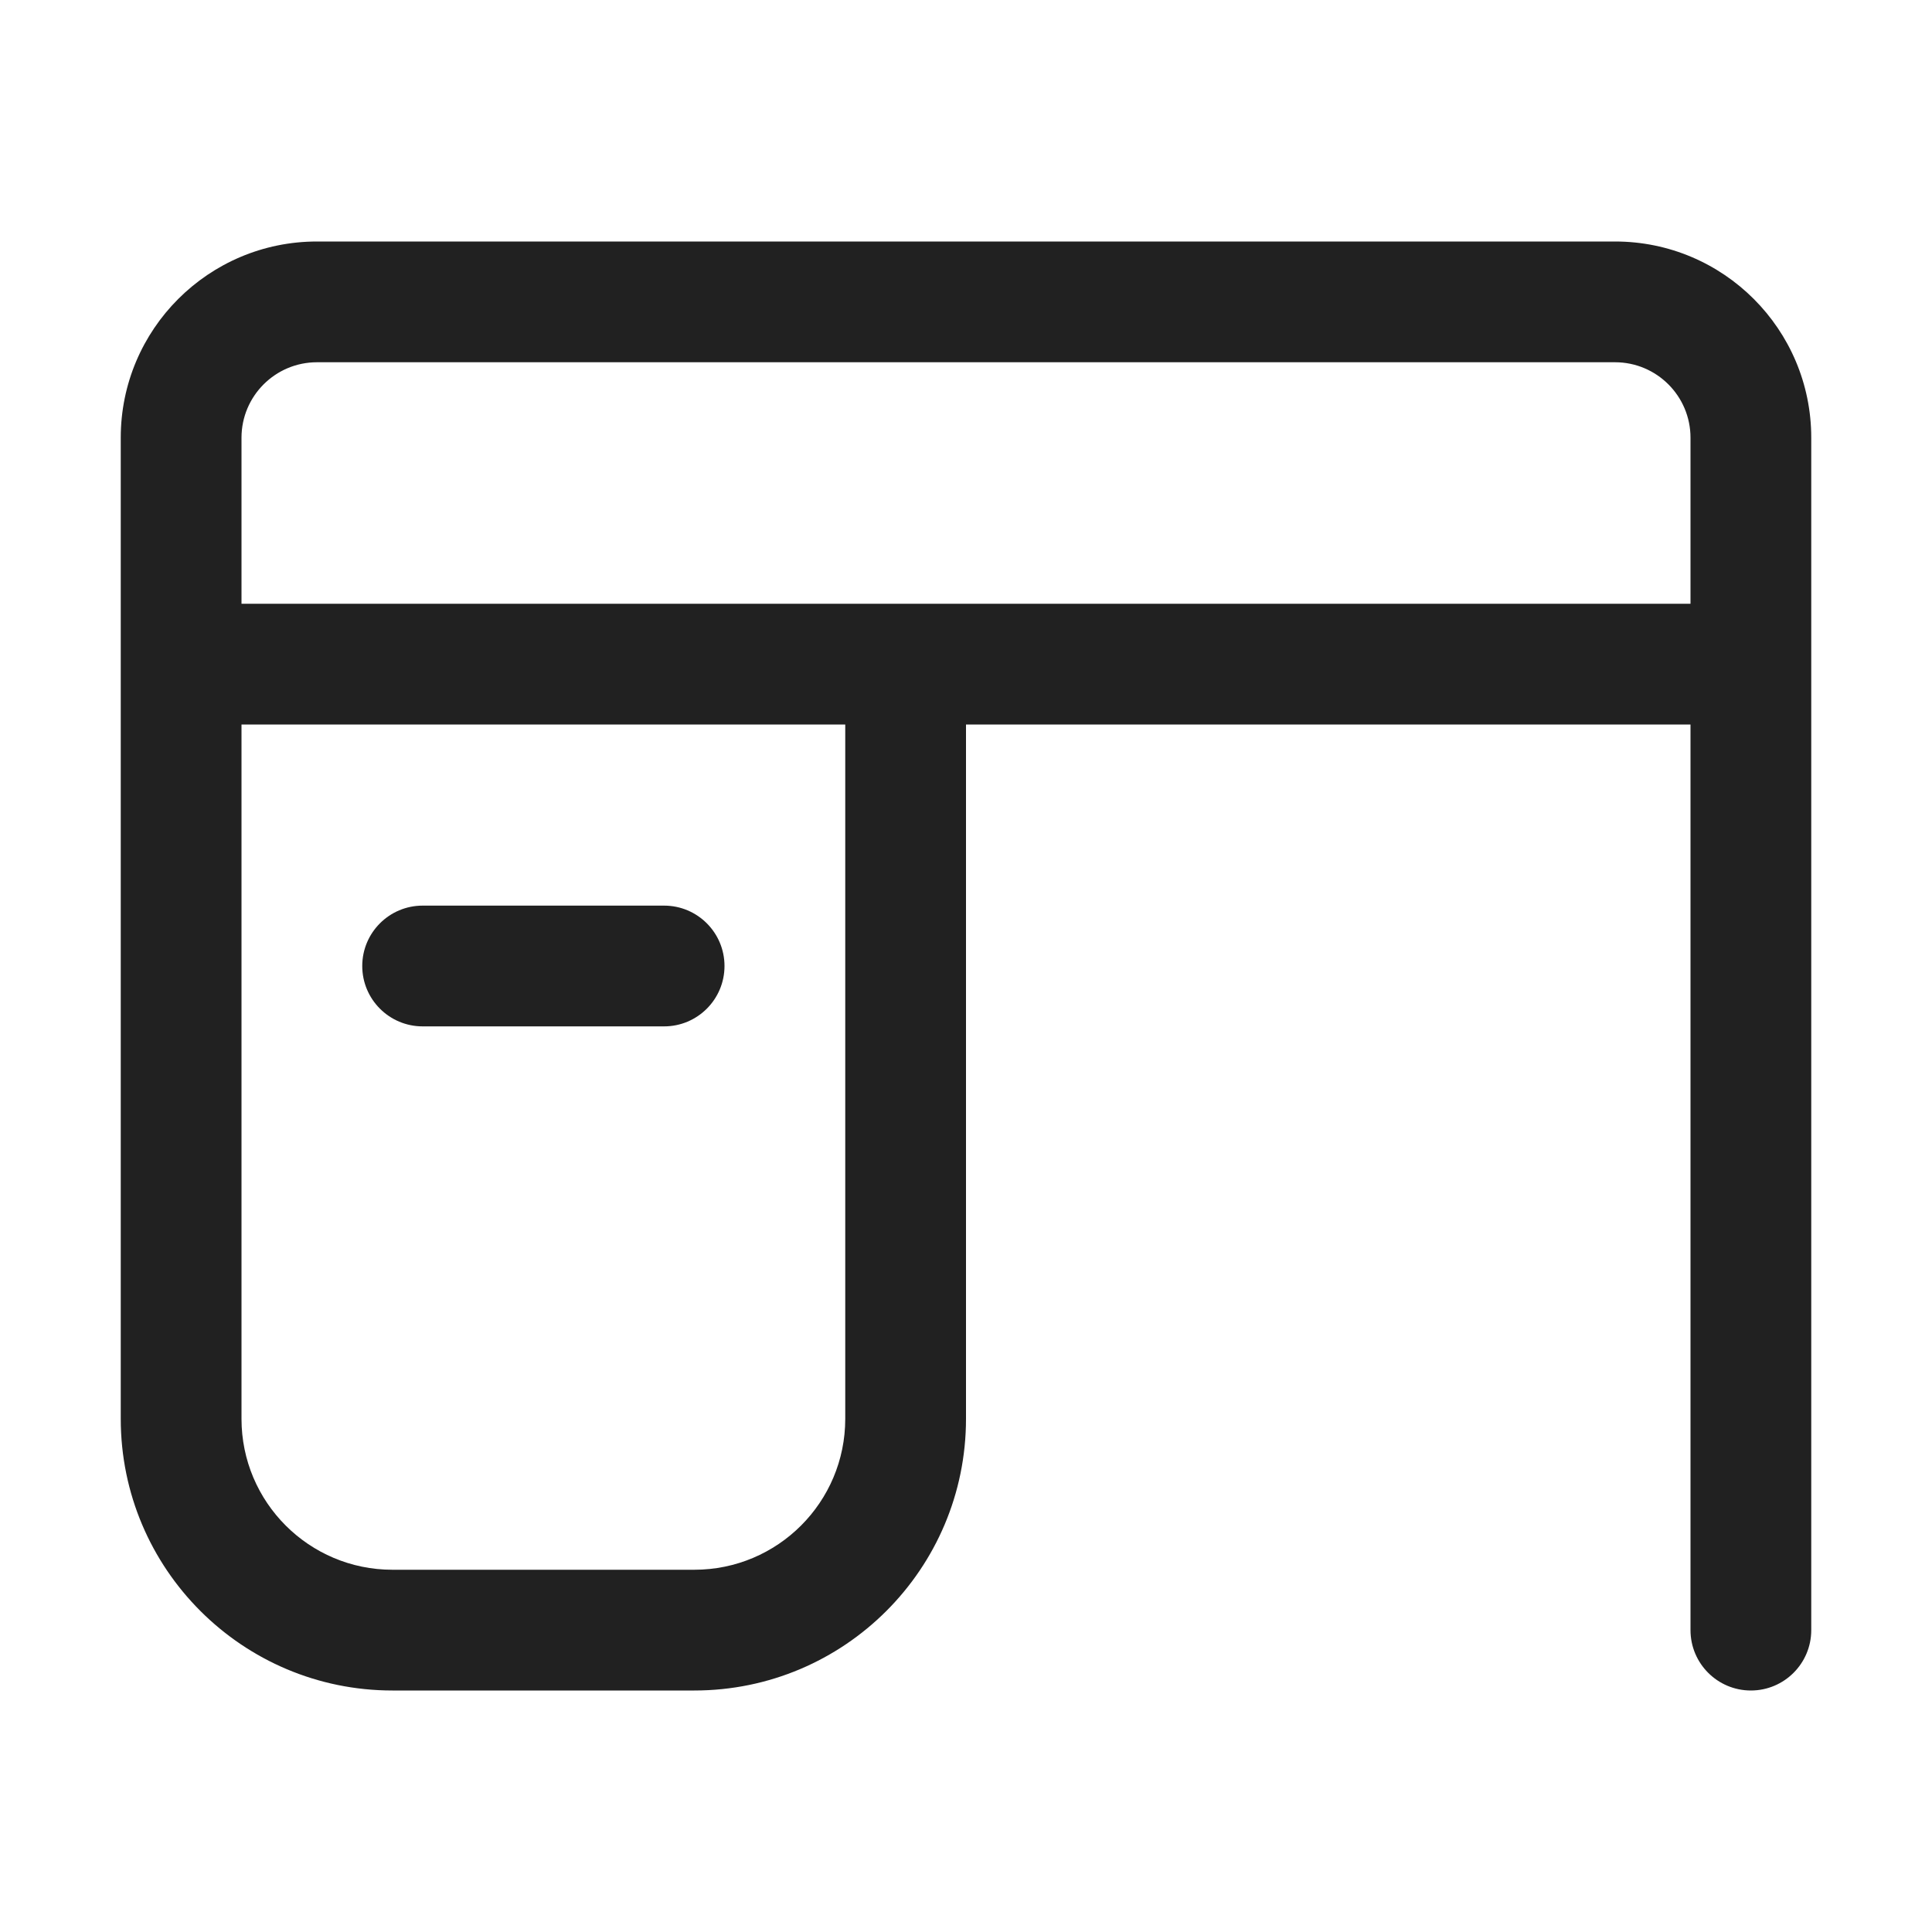
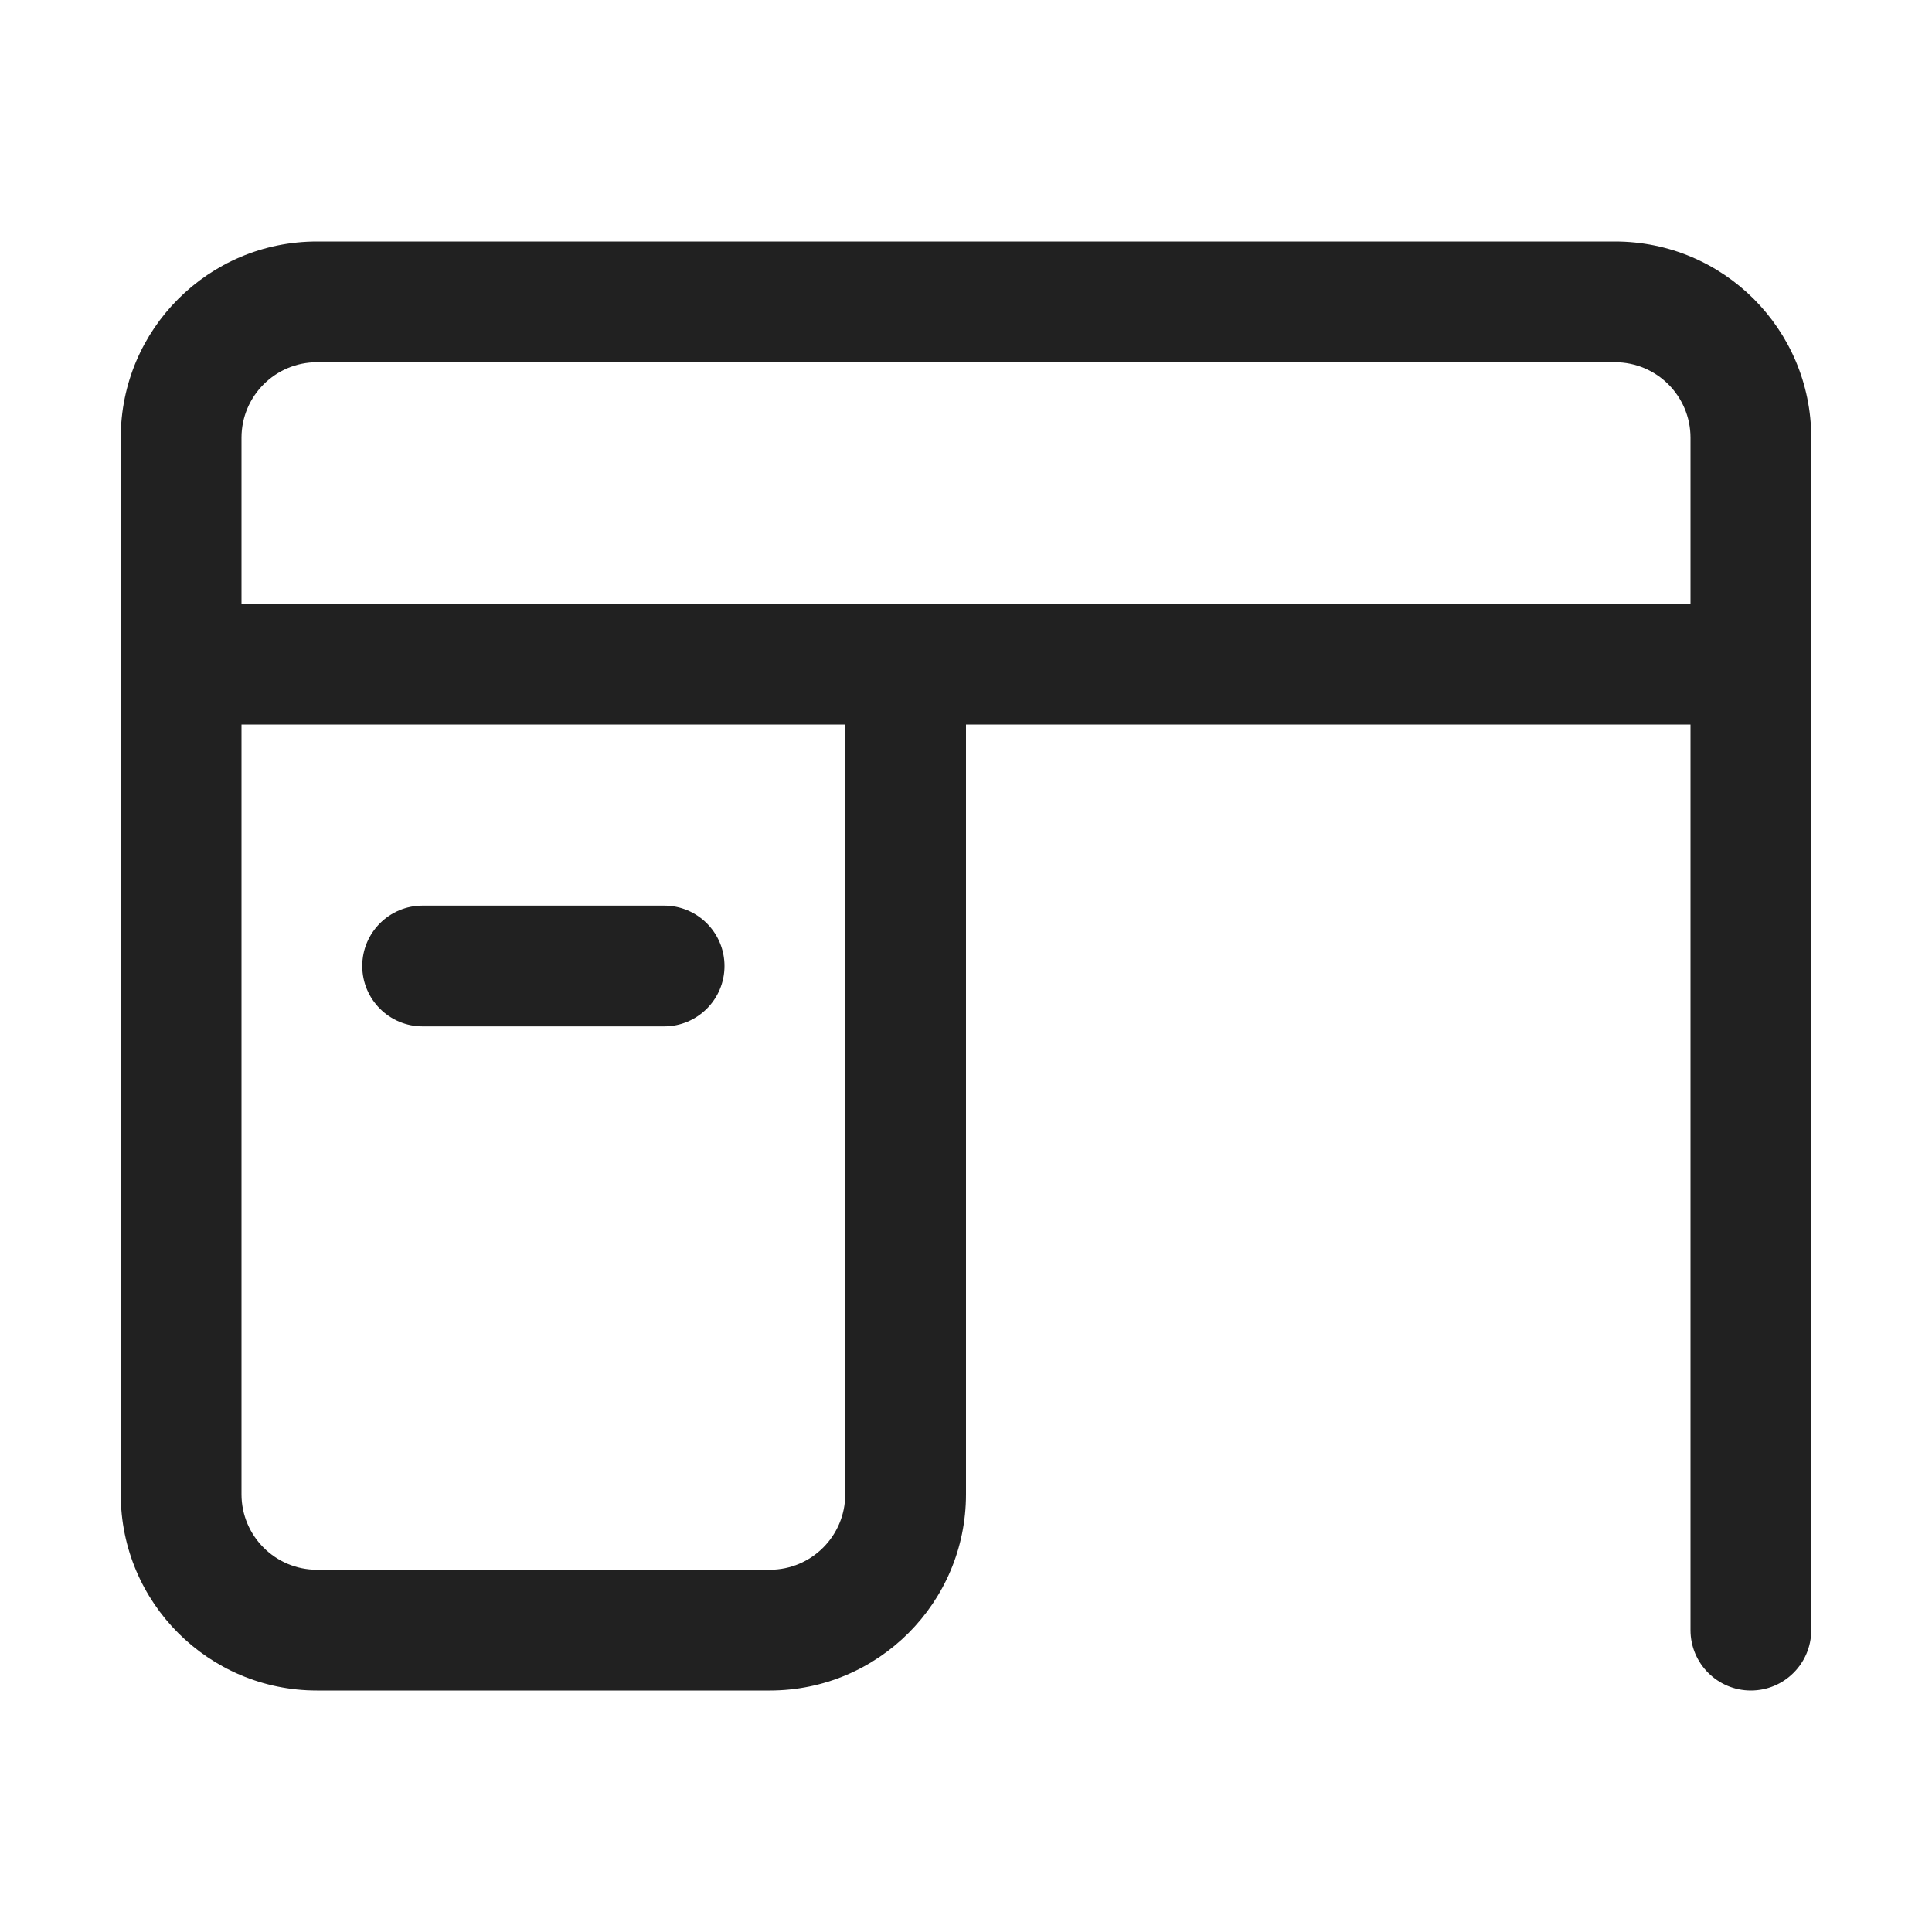
<svg xmlns="http://www.w3.org/2000/svg" width="32" height="32" viewBox="0 0 32 32" fill="none">
-   <path d="M5.25 4C3.455 4 2 5.455 2 7.25V23.5C2 25.985 4.015 28 6.5 28H11.5C13.985 28 16 25.985 16 23.5V12H28V27C28 27.552 28.448 28 29 28C29.552 28 30 27.552 30 27V7.25C30 5.455 28.545 4 26.75 4H5.25ZM4 12H14V23.5C14 24.881 12.881 26 11.5 26H6.5C5.119 26 4 24.881 4 23.5V12ZM4 10V7.25C4 6.56 4.56 6 5.25 6H26.75C27.44 6 28 6.56 28 7.25V10H4ZM7 15C6.448 15 6 15.448 6 16C6 16.552 6.448 17 7 17H11C11.552 17 12 16.552 12 16C12 15.448 11.552 15 11 15H7Z" fill="#212121" />
+   <path d="M26.75 4C28.545 4 30 5.455 30 7.25V27C30 27.552 29.552 28 29 28C28.448 28 28 27.552 28 27V12H16V24.75C16 26.545 14.545 28 12.75 28H5.25C3.455 28 2 26.545 2 24.75V7.25C2 5.455 3.455 4 5.25 4H26.75ZM4 24.75C4 25.44 4.56 26 5.25 26H12.75C13.44 26 14 25.44 14 24.75V12H4V24.75ZM11 15C11.552 15 12 15.448 12 16C12 16.552 11.552 17 11 17H7C6.448 17 6 16.552 6 16C6 15.448 6.448 15 7 15H11ZM5.25 6C4.56 6 4 6.56 4 7.25V10H28V7.25C28 6.56 27.44 6 26.75 6H5.25Z" fill="#212121" />
</svg>
